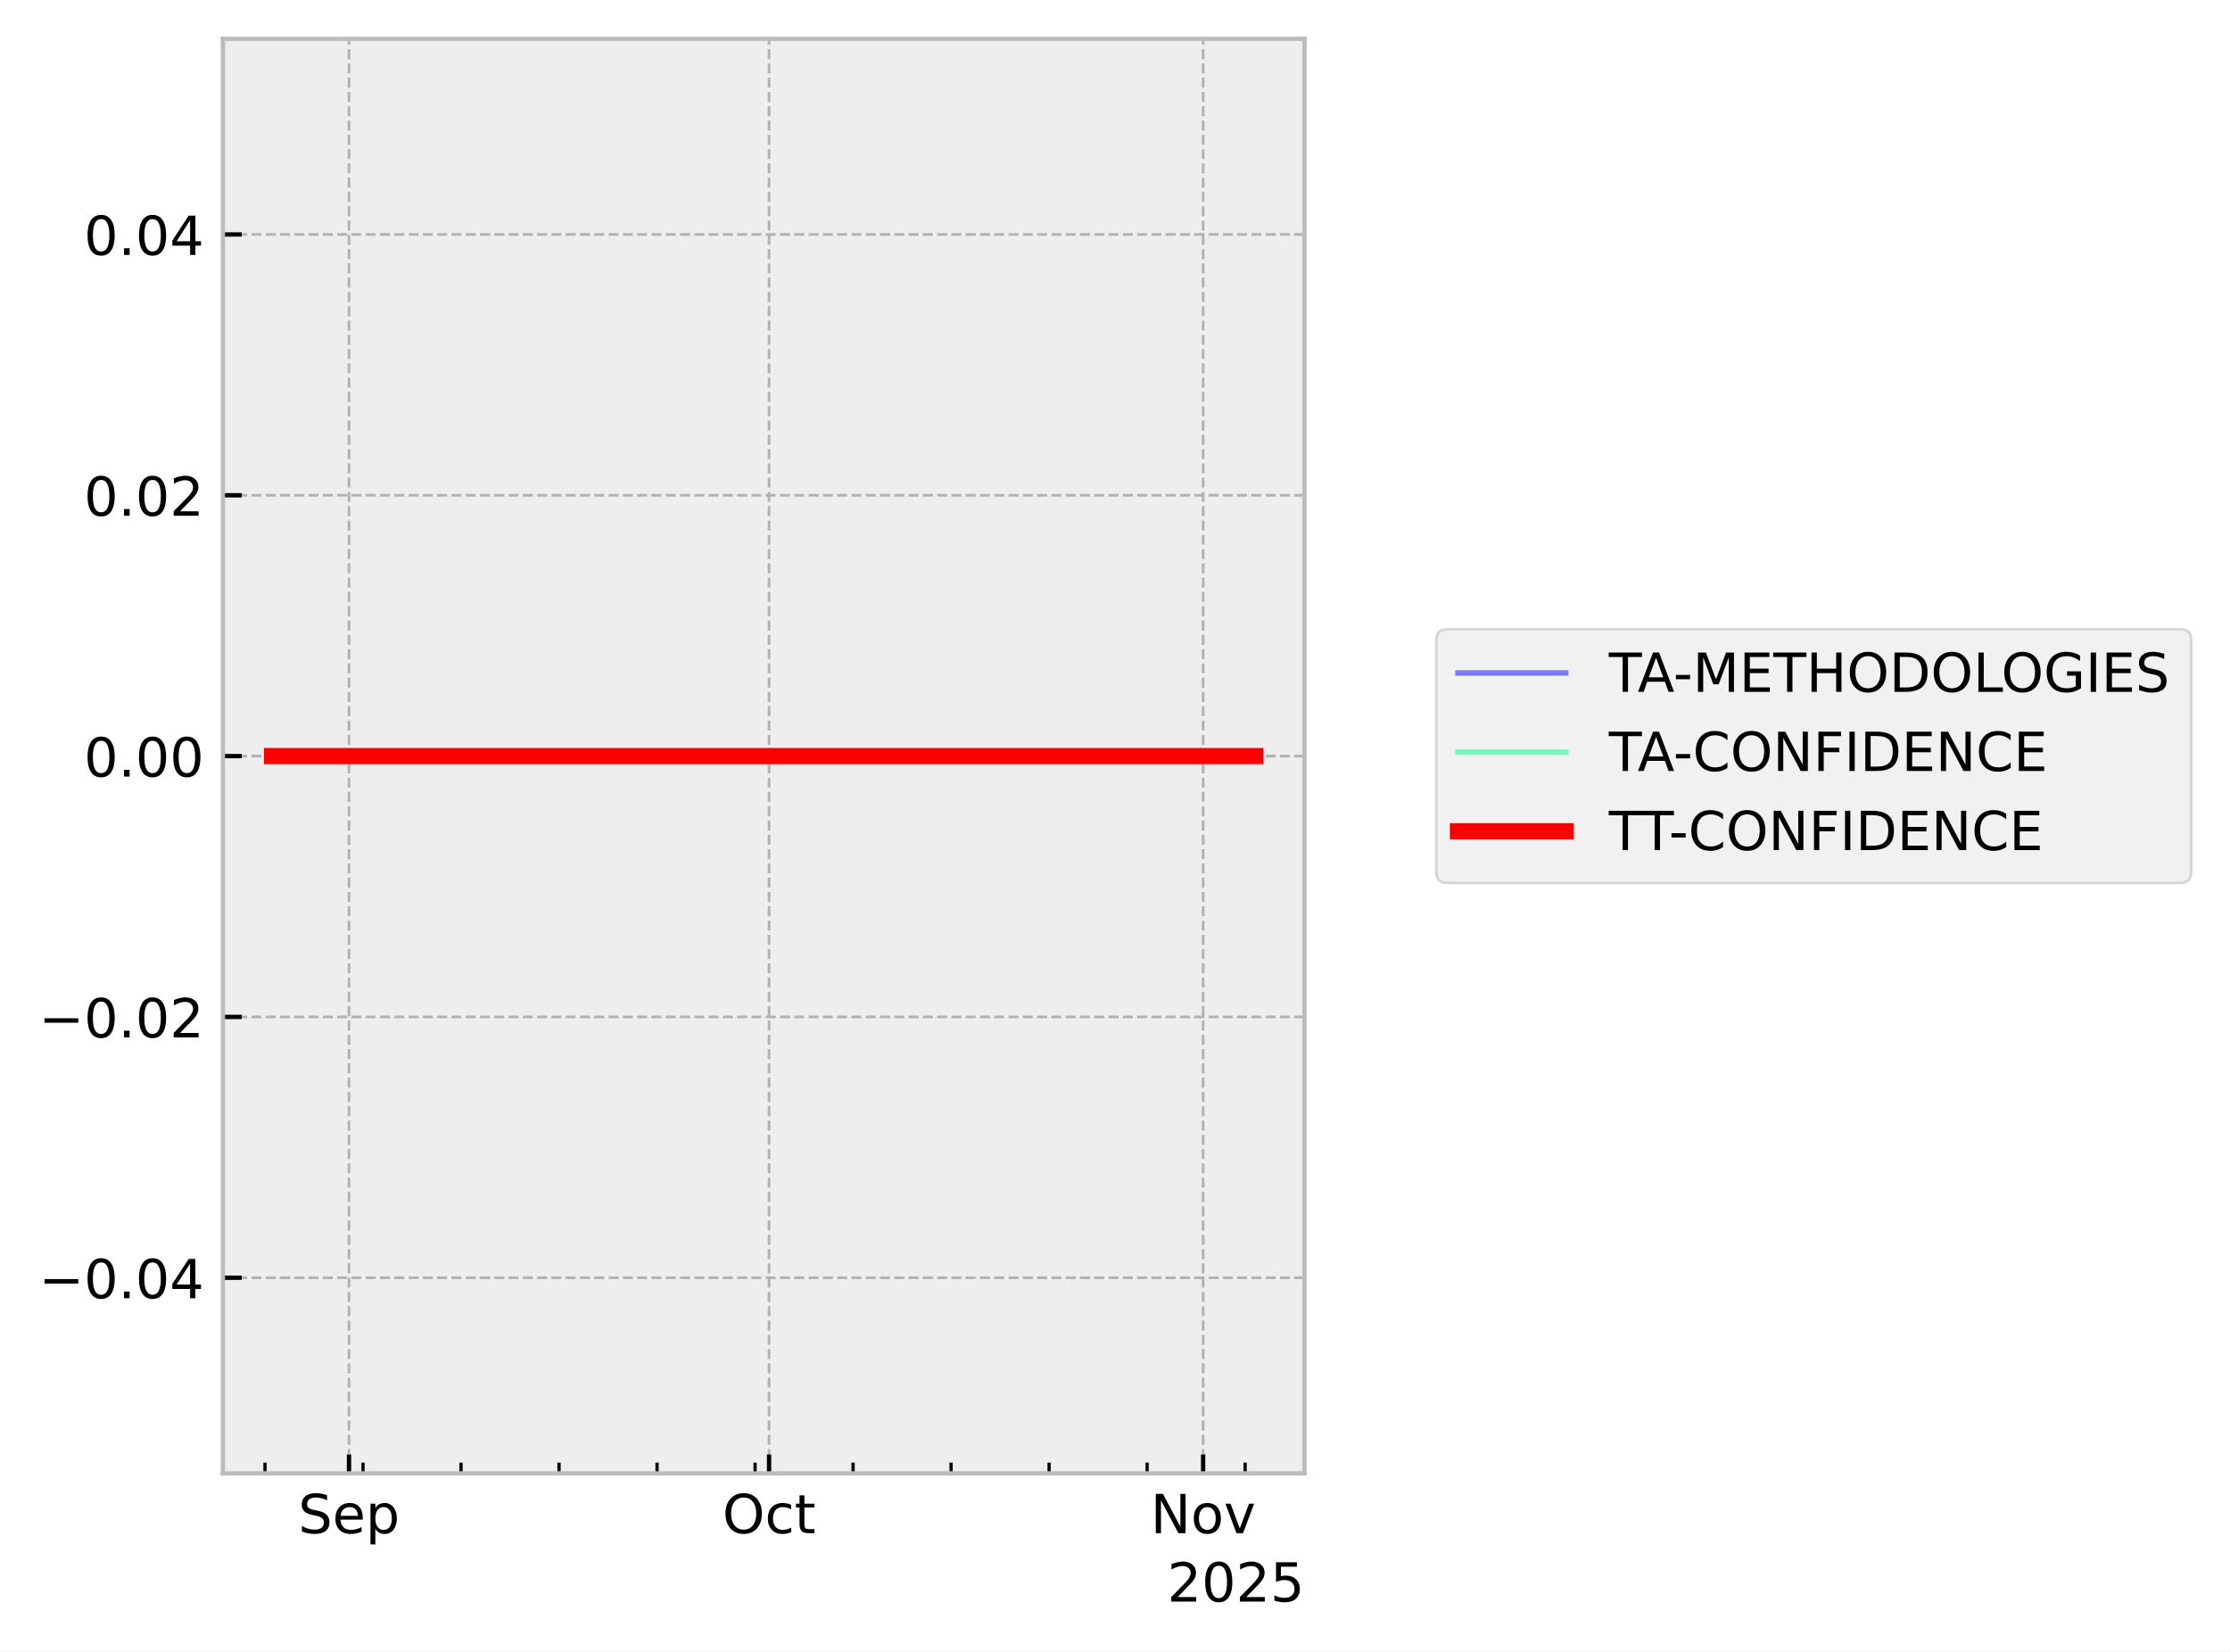
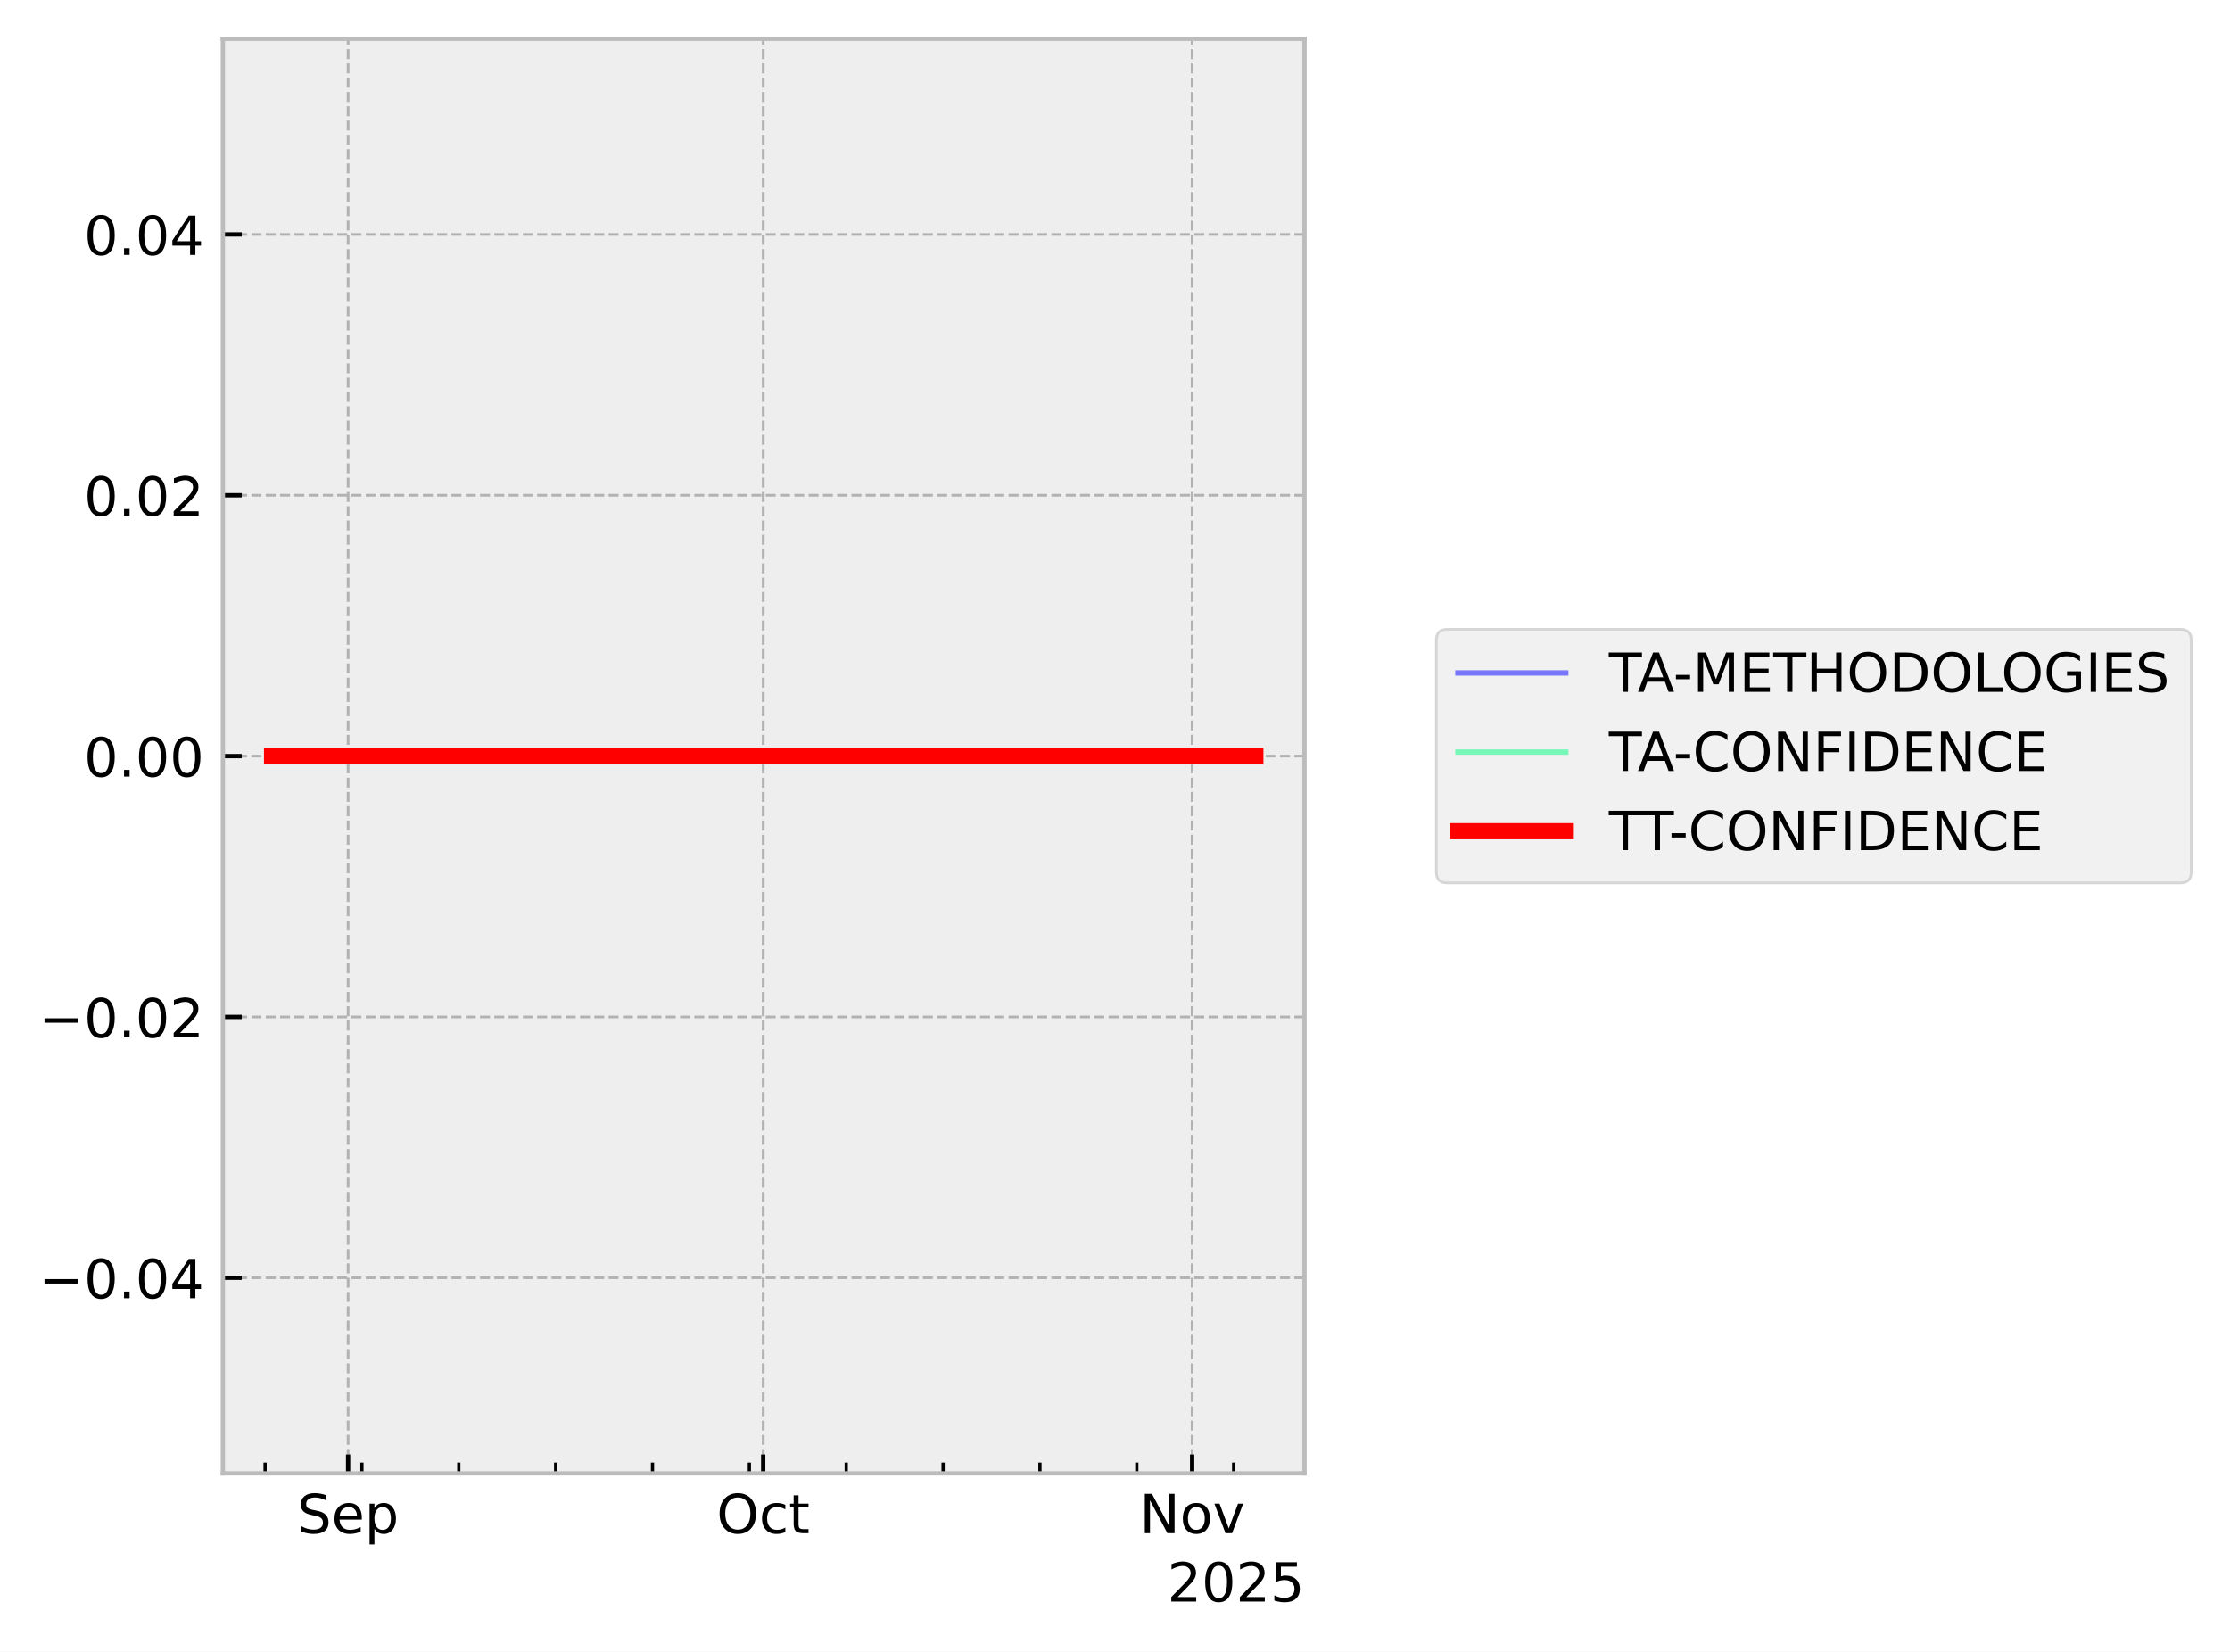
<svg xmlns="http://www.w3.org/2000/svg" xmlns:xlink="http://www.w3.org/1999/xlink" width="413.672pt" height="306.368pt" viewBox="0 0 413.672 306.368" version="1.1">
  <defs>
    <style type="text/css">*{stroke-linejoin: round; stroke-linecap: butt}</style>
  </defs>
  <g id="figure_1">
    <g id="patch_1">
      <path d="M 0 306.368  L 413.672 306.368  L 413.672 0  L 0 0  z " style="fill: #ffffff" />
    </g>
    <g id="axes_1">
      <g id="patch_2">
        <path d="M 41.345 273.312  L 241.991 273.312  L 241.991 7.2  L 41.345 7.2  z " style="fill: #eeeeee" />
      </g>
      <g id="matplotlib.axis_1">
        <g id="xtick_1">
          <g id="line2d_1">
-             <path d="M 64.743 273.312  L 64.743 7.2  " clip-path="url(#p6def2d548b)" style="fill: none; stroke-dasharray: 1.85,0.8; stroke-dashoffset: 0; stroke: #b2b2b2; stroke-width: 0.5" />
+             <path d="M 64.574 273.312  L 64.574 7.2  " clip-path="url(#pb8dd02be52)" style="fill: none; stroke-dasharray: 1.85,0.8; stroke-dashoffset: 0; stroke: #b2b2b2; stroke-width: 0.5" />
          </g>
          <g id="line2d_2">
            <defs>
-               <path id="m230a6362e1" d="M 0 0  L 0 -3.5  " style="stroke: #000000; stroke-width: 0.8" />
-             </defs>
-             <g>
-               <use xlink:href="#m230a6362e1" x="64.743" y="273.312" style="stroke: #000000; stroke-width: 0.8" />
+               <path id="m4310309614" d="M 0 0  L 0 -3.5  " style="stroke: #000000; stroke-width: 0.8" />
+             </defs>
+             <g>
+               <use xlink:href="#m4310309614" x="64.574" y="273.312" style="stroke: #000000; stroke-width: 0.8" />
            </g>
          </g>
          <g id="text_1">
-             <g transform="translate(55.31757 284.4104) scale(0.1 -0.1)">
+             <g transform="translate(55.14921 284.4104) scale(0.1 -0.1)">
              <defs>
                <path id="DejaVuSans-53" d="M 3425 4513  L 3425 3897  Q 3066 4069 2747 4153  Q 2428 4238 2131 4238  Q 1616 4238 1336 4038  Q 1056 3838 1056 3469  Q 1056 3159 1242 3001  Q 1428 2844 1947 2747  L 2328 2669  Q 3034 2534 3370 2195  Q 3706 1856 3706 1288  Q 3706 609 3251 259  Q 2797 -91 1919 -91  Q 1588 -91 1214 -16  Q 841 59 441 206  L 441 856  Q 825 641 1194 531  Q 1563 422 1919 422  Q 2459 422 2753 634  Q 3047 847 3047 1241  Q 3047 1584 2836 1778  Q 2625 1972 2144 2069  L 1759 2144  Q 1053 2284 737 2584  Q 422 2884 422 3419  Q 422 4038 858 4394  Q 1294 4750 2059 4750  Q 2388 4750 2728 4690  Q 3069 4631 3425 4513  z " transform="scale(0.015625)" />
                <path id="DejaVuSans-65" d="M 3597 1894  L 3597 1613  L 953 1613  Q 991 1019 1311 708  Q 1631 397 2203 397  Q 2534 397 2845 478  Q 3156 559 3463 722  L 3463 178  Q 3153 47 2828 -22  Q 2503 -91 2169 -91  Q 1331 -91 842 396  Q 353 884 353 1716  Q 353 2575 817 3079  Q 1281 3584 2069 3584  Q 2775 3584 3186 3129  Q 3597 2675 3597 1894  z M 3022 2063  Q 3016 2534 2758 2815  Q 2500 3097 2075 3097  Q 1594 3097 1305 2825  Q 1016 2553 972 2059  L 3022 2063  z " transform="scale(0.015625)" />
                <path id="DejaVuSans-70" d="M 1159 525  L 1159 -1331  L 581 -1331  L 581 3500  L 1159 3500  L 1159 2969  Q 1341 3281 1617 3432  Q 1894 3584 2278 3584  Q 2916 3584 3314 3078  Q 3713 2572 3713 1747  Q 3713 922 3314 415  Q 2916 -91 2278 -91  Q 1894 -91 1617 61  Q 1341 213 1159 525  z M 3116 1747  Q 3116 2381 2855 2742  Q 2594 3103 2138 3103  Q 1681 3103 1420 2742  Q 1159 2381 1159 1747  Q 1159 1113 1420 752  Q 1681 391 2138 391  Q 2594 391 2855 752  Q 3116 1113 3116 1747  z " transform="scale(0.015625)" />
              </defs>
              <use xlink:href="#DejaVuSans-53" />
              <use xlink:href="#DejaVuSans-65" transform="translate(63.47656 0)" />
              <use xlink:href="#DejaVuSans-70" transform="translate(125 0)" />
            </g>
          </g>
        </g>
        <g id="xtick_2">
          <g id="line2d_3">
-             <path d="M 142.664 273.312  L 142.664 7.2  " clip-path="url(#p6def2d548b)" style="fill: none; stroke-dasharray: 1.85,0.8; stroke-dashoffset: 0; stroke: #b2b2b2; stroke-width: 0.5" />
+             <path d="M 141.577 273.312  L 141.577 7.2  " clip-path="url(#pb8dd02be52)" style="fill: none; stroke-dasharray: 1.85,0.8; stroke-dashoffset: 0; stroke: #b2b2b2; stroke-width: 0.5" />
          </g>
          <g id="line2d_4">
            <g>
-               <use xlink:href="#m230a6362e1" x="142.664" y="273.312" style="stroke: #000000; stroke-width: 0.8" />
+               <use xlink:href="#m4310309614" x="141.577" y="273.312" style="stroke: #000000; stroke-width: 0.8" />
            </g>
          </g>
          <g id="text_2">
-             <g transform="translate(134.019 284.4104) scale(0.1 -0.1)">
+             <g transform="translate(132.9317 284.4104) scale(0.1 -0.1)">
              <defs>
                <path id="DejaVuSans-4f" d="M 2522 4238  Q 1834 4238 1429 3725  Q 1025 3213 1025 2328  Q 1025 1447 1429 934  Q 1834 422 2522 422  Q 3209 422 3611 934  Q 4013 1447 4013 2328  Q 4013 3213 3611 3725  Q 3209 4238 2522 4238  z M 2522 4750  Q 3503 4750 4090 4092  Q 4678 3434 4678 2328  Q 4678 1225 4090 567  Q 3503 -91 2522 -91  Q 1538 -91 948 565  Q 359 1222 359 2328  Q 359 3434 948 4092  Q 1538 4750 2522 4750  z " transform="scale(0.015625)" />
                <path id="DejaVuSans-63" d="M 3122 3366  L 3122 2828  Q 2878 2963 2633 3030  Q 2388 3097 2138 3097  Q 1578 3097 1268 2742  Q 959 2388 959 1747  Q 959 1106 1268 751  Q 1578 397 2138 397  Q 2388 397 2633 464  Q 2878 531 3122 666  L 3122 134  Q 2881 22 2623 -34  Q 2366 -91 2075 -91  Q 1284 -91 818 406  Q 353 903 353 1747  Q 353 2603 823 3093  Q 1294 3584 2113 3584  Q 2378 3584 2631 3529  Q 2884 3475 3122 3366  z " transform="scale(0.015625)" />
                <path id="DejaVuSans-74" d="M 1172 4494  L 1172 3500  L 2356 3500  L 2356 3053  L 1172 3053  L 1172 1153  Q 1172 725 1289 603  Q 1406 481 1766 481  L 2356 481  L 2356 0  L 1766 0  Q 1100 0 847 248  Q 594 497 594 1153  L 594 3053  L 172 3053  L 172 3500  L 594 3500  L 594 4494  L 1172 4494  z " transform="scale(0.015625)" />
              </defs>
              <use xlink:href="#DejaVuSans-4f" />
              <use xlink:href="#DejaVuSans-63" transform="translate(78.71094 0)" />
              <use xlink:href="#DejaVuSans-74" transform="translate(133.6914 0)" />
            </g>
          </g>
        </g>
        <g id="xtick_3">
          <g id="line2d_5">
-             <path d="M 223.183 273.312  L 223.183 7.2  " clip-path="url(#p6def2d548b)" style="fill: none; stroke-dasharray: 1.85,0.8; stroke-dashoffset: 0; stroke: #b2b2b2; stroke-width: 0.5" />
+             <path d="M 221.147 273.312  L 221.147 7.2  " clip-path="url(#pb8dd02be52)" style="fill: none; stroke-dasharray: 1.85,0.8; stroke-dashoffset: 0; stroke: #b2b2b2; stroke-width: 0.5" />
          </g>
          <g id="line2d_6">
            <g>
-               <use xlink:href="#m230a6362e1" x="223.183" y="273.312" style="stroke: #000000; stroke-width: 0.8" />
+               <use xlink:href="#m4310309614" x="221.147" y="273.312" style="stroke: #000000; stroke-width: 0.8" />
            </g>
          </g>
          <g id="text_3">
-             <g transform="translate(213.424 284.4104) scale(0.1 -0.1)">
+             <g transform="translate(211.3873 284.4104) scale(0.1 -0.1)">
              <defs>
                <path id="DejaVuSans-4e" d="M 628 4666  L 1478 4666  L 3547 763  L 3547 4666  L 4159 4666  L 4159 0  L 3309 0  L 1241 3903  L 1241 0  L 628 0  L 628 4666  z " transform="scale(0.015625)" />
                <path id="DejaVuSans-6f" d="M 1959 3097  Q 1497 3097 1228 2736  Q 959 2375 959 1747  Q 959 1119 1226 758  Q 1494 397 1959 397  Q 2419 397 2687 759  Q 2956 1122 2956 1747  Q 2956 2369 2687 2733  Q 2419 3097 1959 3097  z M 1959 3584  Q 2709 3584 3137 3096  Q 3566 2609 3566 1747  Q 3566 888 3137 398  Q 2709 -91 1959 -91  Q 1206 -91 779 398  Q 353 888 353 1747  Q 353 2609 779 3096  Q 1206 3584 1959 3584  z " transform="scale(0.015625)" />
                <path id="DejaVuSans-76" d="M 191 3500  L 800 3500  L 1894 563  L 2988 3500  L 3597 3500  L 2284 0  L 1503 0  L 191 3500  z " transform="scale(0.015625)" />
              </defs>
              <use xlink:href="#DejaVuSans-4e" />
              <use xlink:href="#DejaVuSans-6f" transform="translate(74.80469 0)" />
              <use xlink:href="#DejaVuSans-76" transform="translate(135.9863 0)" />
            </g>
          </g>
        </g>
        <g id="xtick_4">
          <g id="line2d_7">
            <defs>
-               <path id="m5233f3db33" d="M 0 0  L 0 -2  " style="stroke: #000000; stroke-width: 0.6" />
-             </defs>
-             <g>
-               <use xlink:href="#m5233f3db33" x="49.158" y="273.312" style="stroke: #000000; stroke-width: 0.6" />
+               <path id="ma0a6704dbf" d="M 0 0  L 0 -2  " style="stroke: #000000; stroke-width: 0.6" />
+             </defs>
+             <g>
+               <use xlink:href="#ma0a6704dbf" x="49.174" y="273.312" style="stroke: #000000; stroke-width: 0.6" />
            </g>
          </g>
        </g>
        <g id="xtick_5">
          <g id="line2d_8">
            <g>
-               <use xlink:href="#m5233f3db33" x="67.34" y="273.312" style="stroke: #000000; stroke-width: 0.6" />
+               <use xlink:href="#ma0a6704dbf" x="67.141" y="273.312" style="stroke: #000000; stroke-width: 0.6" />
            </g>
          </g>
        </g>
        <g id="xtick_6">
          <g id="line2d_9">
            <g>
-               <use xlink:href="#m5233f3db33" x="85.522" y="273.312" style="stroke: #000000; stroke-width: 0.6" />
+               <use xlink:href="#ma0a6704dbf" x="85.108" y="273.312" style="stroke: #000000; stroke-width: 0.6" />
            </g>
          </g>
        </g>
        <g id="xtick_7">
          <g id="line2d_10">
            <g>
-               <use xlink:href="#m5233f3db33" x="103.703" y="273.312" style="stroke: #000000; stroke-width: 0.6" />
+               <use xlink:href="#ma0a6704dbf" x="103.076" y="273.312" style="stroke: #000000; stroke-width: 0.6" />
            </g>
          </g>
        </g>
        <g id="xtick_8">
          <g id="line2d_11">
            <g>
-               <use xlink:href="#m5233f3db33" x="121.885" y="273.312" style="stroke: #000000; stroke-width: 0.6" />
+               <use xlink:href="#ma0a6704dbf" x="121.043" y="273.312" style="stroke: #000000; stroke-width: 0.6" />
            </g>
          </g>
        </g>
        <g id="xtick_9">
          <g id="line2d_12">
            <g>
-               <use xlink:href="#m5233f3db33" x="140.067" y="273.312" style="stroke: #000000; stroke-width: 0.6" />
+               <use xlink:href="#ma0a6704dbf" x="139.01" y="273.312" style="stroke: #000000; stroke-width: 0.6" />
            </g>
          </g>
        </g>
        <g id="xtick_10">
          <g id="line2d_13">
            <g>
-               <use xlink:href="#m5233f3db33" x="158.249" y="273.312" style="stroke: #000000; stroke-width: 0.6" />
+               <use xlink:href="#ma0a6704dbf" x="156.978" y="273.312" style="stroke: #000000; stroke-width: 0.6" />
            </g>
          </g>
        </g>
        <g id="xtick_11">
          <g id="line2d_14">
            <g>
-               <use xlink:href="#m5233f3db33" x="176.43" y="273.312" style="stroke: #000000; stroke-width: 0.6" />
+               <use xlink:href="#ma0a6704dbf" x="174.945" y="273.312" style="stroke: #000000; stroke-width: 0.6" />
            </g>
          </g>
        </g>
        <g id="xtick_12">
          <g id="line2d_15">
            <g>
-               <use xlink:href="#m5233f3db33" x="194.612" y="273.312" style="stroke: #000000; stroke-width: 0.6" />
+               <use xlink:href="#ma0a6704dbf" x="192.912" y="273.312" style="stroke: #000000; stroke-width: 0.6" />
            </g>
          </g>
        </g>
        <g id="xtick_13">
          <g id="line2d_16">
            <g>
-               <use xlink:href="#m5233f3db33" x="212.794" y="273.312" style="stroke: #000000; stroke-width: 0.6" />
+               <use xlink:href="#ma0a6704dbf" x="210.88" y="273.312" style="stroke: #000000; stroke-width: 0.6" />
            </g>
          </g>
        </g>
        <g id="xtick_14">
          <g id="line2d_17">
            <g>
-               <use xlink:href="#m5233f3db33" x="230.976" y="273.312" style="stroke: #000000; stroke-width: 0.6" />
+               <use xlink:href="#ma0a6704dbf" x="228.847" y="273.312" style="stroke: #000000; stroke-width: 0.6" />
            </g>
          </g>
        </g>
        <g id="text_4">
          <g transform="translate(216.5412 297.0886) scale(0.1 -0.1)">
            <defs>
              <path id="DejaVuSans-32" d="M 1228 531  L 3431 531  L 3431 0  L 469 0  L 469 531  Q 828 903 1448 1529  Q 2069 2156 2228 2338  Q 2531 2678 2651 2914  Q 2772 3150 2772 3378  Q 2772 3750 2511 3984  Q 2250 4219 1831 4219  Q 1534 4219 1204 4116  Q 875 4013 500 3803  L 500 4441  Q 881 4594 1212 4672  Q 1544 4750 1819 4750  Q 2544 4750 2975 4387  Q 3406 4025 3406 3419  Q 3406 3131 3298 2873  Q 3191 2616 2906 2266  Q 2828 2175 2409 1742  Q 1991 1309 1228 531  z " transform="scale(0.015625)" />
              <path id="DejaVuSans-30" d="M 2034 4250  Q 1547 4250 1301 3770  Q 1056 3291 1056 2328  Q 1056 1369 1301 889  Q 1547 409 2034 409  Q 2525 409 2770 889  Q 3016 1369 3016 2328  Q 3016 3291 2770 3770  Q 2525 4250 2034 4250  z M 2034 4750  Q 2819 4750 3233 4129  Q 3647 3509 3647 2328  Q 3647 1150 3233 529  Q 2819 -91 2034 -91  Q 1250 -91 836 529  Q 422 1150 422 2328  Q 422 3509 836 4129  Q 1250 4750 2034 4750  z " transform="scale(0.015625)" />
              <path id="DejaVuSans-35" d="M 691 4666  L 3169 4666  L 3169 4134  L 1269 4134  L 1269 2991  Q 1406 3038 1543 3061  Q 1681 3084 1819 3084  Q 2600 3084 3056 2656  Q 3513 2228 3513 1497  Q 3513 744 3044 326  Q 2575 -91 1722 -91  Q 1428 -91 1123 -41  Q 819 9 494 109  L 494 744  Q 775 591 1075 516  Q 1375 441 1709 441  Q 2250 441 2565 725  Q 2881 1009 2881 1497  Q 2881 1984 2565 2268  Q 2250 2553 1709 2553  Q 1456 2553 1204 2497  Q 953 2441 691 2322  L 691 4666  z " transform="scale(0.015625)" />
            </defs>
            <use xlink:href="#DejaVuSans-32" />
            <use xlink:href="#DejaVuSans-30" transform="translate(63.62305 0)" />
            <use xlink:href="#DejaVuSans-32" transform="translate(127.2461 0)" />
            <use xlink:href="#DejaVuSans-35" transform="translate(190.8691 0)" />
          </g>
        </g>
      </g>
      <g id="matplotlib.axis_2">
        <g id="ytick_1">
          <g id="line2d_18">
-             <path d="M 41.345 237.024  L 241.991 237.024  " clip-path="url(#p6def2d548b)" style="fill: none; stroke-dasharray: 1.85,0.8; stroke-dashoffset: 0; stroke: #b2b2b2; stroke-width: 0.5" />
+             <path d="M 41.345 237.024  L 241.991 237.024  " clip-path="url(#pb8dd02be52)" style="fill: none; stroke-dasharray: 1.85,0.8; stroke-dashoffset: 0; stroke: #b2b2b2; stroke-width: 0.5" />
          </g>
          <g id="line2d_19">
            <defs>
-               <path id="m4731f8c96c" d="M 0 0  L 3.5 0  " style="stroke: #000000; stroke-width: 0.8" />
-             </defs>
-             <g>
-               <use xlink:href="#m4731f8c96c" x="41.345" y="237.024" style="stroke: #000000; stroke-width: 0.8" />
+               <path id="m7532f81cba" d="M 0 0  L 3.5 0  " style="stroke: #000000; stroke-width: 0.8" />
+             </defs>
+             <g>
+               <use xlink:href="#m7532f81cba" x="41.345" y="237.024" style="stroke: #000000; stroke-width: 0.8" />
            </g>
          </g>
          <g id="text_5">
            <g transform="translate(7.2 240.8232) scale(0.1 -0.1)">
              <defs>
                <path id="DejaVuSans-2212" d="M 678 2272  L 4684 2272  L 4684 1741  L 678 1741  L 678 2272  z " transform="scale(0.015625)" />
                <path id="DejaVuSans-2e" d="M 684 794  L 1344 794  L 1344 0  L 684 0  L 684 794  z " transform="scale(0.015625)" />
                <path id="DejaVuSans-34" d="M 2419 4116  L 825 1625  L 2419 1625  L 2419 4116  z M 2253 4666  L 3047 4666  L 3047 1625  L 3713 1625  L 3713 1100  L 3047 1100  L 3047 0  L 2419 0  L 2419 1100  L 313 1100  L 313 1709  L 2253 4666  z " transform="scale(0.015625)" />
              </defs>
              <use xlink:href="#DejaVuSans-2212" />
              <use xlink:href="#DejaVuSans-30" transform="translate(83.78906 0)" />
              <use xlink:href="#DejaVuSans-2e" transform="translate(147.4121 0)" />
              <use xlink:href="#DejaVuSans-30" transform="translate(179.1992 0)" />
              <use xlink:href="#DejaVuSans-34" transform="translate(242.8223 0)" />
            </g>
          </g>
        </g>
        <g id="ytick_2">
          <g id="line2d_20">
-             <path d="M 41.345 188.64  L 241.991 188.64  " clip-path="url(#p6def2d548b)" style="fill: none; stroke-dasharray: 1.85,0.8; stroke-dashoffset: 0; stroke: #b2b2b2; stroke-width: 0.5" />
+             <path d="M 41.345 188.64  L 241.991 188.64  " clip-path="url(#pb8dd02be52)" style="fill: none; stroke-dasharray: 1.85,0.8; stroke-dashoffset: 0; stroke: #b2b2b2; stroke-width: 0.5" />
          </g>
          <g id="line2d_21">
            <g>
-               <use xlink:href="#m4731f8c96c" x="41.345" y="188.64" style="stroke: #000000; stroke-width: 0.8" />
+               <use xlink:href="#m7532f81cba" x="41.345" y="188.64" style="stroke: #000000; stroke-width: 0.8" />
            </g>
          </g>
          <g id="text_6">
            <g transform="translate(7.2 192.4392) scale(0.1 -0.1)">
              <use xlink:href="#DejaVuSans-2212" />
              <use xlink:href="#DejaVuSans-30" transform="translate(83.78906 0)" />
              <use xlink:href="#DejaVuSans-2e" transform="translate(147.4121 0)" />
              <use xlink:href="#DejaVuSans-30" transform="translate(179.1992 0)" />
              <use xlink:href="#DejaVuSans-32" transform="translate(242.8223 0)" />
            </g>
          </g>
        </g>
        <g id="ytick_3">
          <g id="line2d_22">
-             <path d="M 41.345 140.256  L 241.991 140.256  " clip-path="url(#p6def2d548b)" style="fill: none; stroke-dasharray: 1.85,0.8; stroke-dashoffset: 0; stroke: #b2b2b2; stroke-width: 0.5" />
+             <path d="M 41.345 140.256  L 241.991 140.256  " clip-path="url(#pb8dd02be52)" style="fill: none; stroke-dasharray: 1.85,0.8; stroke-dashoffset: 0; stroke: #b2b2b2; stroke-width: 0.5" />
          </g>
          <g id="line2d_23">
            <g>
-               <use xlink:href="#m4731f8c96c" x="41.345" y="140.256" style="stroke: #000000; stroke-width: 0.8" />
+               <use xlink:href="#m7532f81cba" x="41.345" y="140.256" style="stroke: #000000; stroke-width: 0.8" />
            </g>
          </g>
          <g id="text_7">
            <g transform="translate(15.57969 144.0552) scale(0.1 -0.1)">
              <use xlink:href="#DejaVuSans-30" />
              <use xlink:href="#DejaVuSans-2e" transform="translate(63.62305 0)" />
              <use xlink:href="#DejaVuSans-30" transform="translate(95.41016 0)" />
              <use xlink:href="#DejaVuSans-30" transform="translate(159.0332 0)" />
            </g>
          </g>
        </g>
        <g id="ytick_4">
          <g id="line2d_24">
-             <path d="M 41.345 91.872  L 241.991 91.872  " clip-path="url(#p6def2d548b)" style="fill: none; stroke-dasharray: 1.85,0.8; stroke-dashoffset: 0; stroke: #b2b2b2; stroke-width: 0.5" />
+             <path d="M 41.345 91.872  L 241.991 91.872  " clip-path="url(#pb8dd02be52)" style="fill: none; stroke-dasharray: 1.85,0.8; stroke-dashoffset: 0; stroke: #b2b2b2; stroke-width: 0.5" />
          </g>
          <g id="line2d_25">
            <g>
-               <use xlink:href="#m4731f8c96c" x="41.345" y="91.872" style="stroke: #000000; stroke-width: 0.8" />
+               <use xlink:href="#m7532f81cba" x="41.345" y="91.872" style="stroke: #000000; stroke-width: 0.8" />
            </g>
          </g>
          <g id="text_8">
            <g transform="translate(15.57969 95.67122) scale(0.1 -0.1)">
              <use xlink:href="#DejaVuSans-30" />
              <use xlink:href="#DejaVuSans-2e" transform="translate(63.62305 0)" />
              <use xlink:href="#DejaVuSans-30" transform="translate(95.41016 0)" />
              <use xlink:href="#DejaVuSans-32" transform="translate(159.0332 0)" />
            </g>
          </g>
        </g>
        <g id="ytick_5">
          <g id="line2d_26">
-             <path d="M 41.345 43.488  L 241.991 43.488  " clip-path="url(#p6def2d548b)" style="fill: none; stroke-dasharray: 1.85,0.8; stroke-dashoffset: 0; stroke: #b2b2b2; stroke-width: 0.5" />
+             <path d="M 41.345 43.488  L 241.991 43.488  " clip-path="url(#pb8dd02be52)" style="fill: none; stroke-dasharray: 1.85,0.8; stroke-dashoffset: 0; stroke: #b2b2b2; stroke-width: 0.5" />
          </g>
          <g id="line2d_27">
            <g>
-               <use xlink:href="#m4731f8c96c" x="41.345" y="43.488" style="stroke: #000000; stroke-width: 0.8" />
+               <use xlink:href="#m7532f81cba" x="41.345" y="43.488" style="stroke: #000000; stroke-width: 0.8" />
            </g>
          </g>
          <g id="text_9">
            <g transform="translate(15.57969 47.28722) scale(0.1 -0.1)">
              <use xlink:href="#DejaVuSans-30" />
              <use xlink:href="#DejaVuSans-2e" transform="translate(63.62305 0)" />
              <use xlink:href="#DejaVuSans-30" transform="translate(95.41016 0)" />
              <use xlink:href="#DejaVuSans-34" transform="translate(159.0332 0)" />
            </g>
          </g>
        </g>
      </g>
      <g id="line2d_28">
-         <path d="M 50.466 140.256  L 50.851 140.256  L 52.89 140.256  L 53.205 140.256  L 53.308 140.256  L 53.532 140.256  L 56.247 140.256  L 58.659 140.256  L 232.871 140.256  " clip-path="url(#p6def2d548b)" style="fill: none; stroke: #0000ff; stroke-opacity: 0.5; stroke-linecap: square" />
+         <path d="M 50.466 140.256  L 50.847 140.256  L 52.862 140.256  L 53.172 140.256  L 53.275 140.256  L 53.496 140.256  L 56.179 140.256  L 58.562 140.256  L 232.871 140.256  " clip-path="url(#pb8dd02be52)" style="fill: none; stroke: #0000ff; stroke-opacity: 0.5; stroke-linecap: square" />
      </g>
      <g id="line2d_29">
-         <path d="M 50.466 140.256  L 50.851 140.256  L 52.89 140.256  L 53.205 140.256  L 53.308 140.256  L 53.532 140.256  L 56.247 140.256  L 58.659 140.256  L 232.871 140.256  " clip-path="url(#p6def2d548b)" style="fill: none; stroke: #00ff80; stroke-opacity: 0.5; stroke-linecap: square" />
+         <path d="M 50.466 140.256  L 50.847 140.256  L 52.862 140.256  L 53.172 140.256  L 53.275 140.256  L 53.496 140.256  L 56.179 140.256  L 58.562 140.256  L 232.871 140.256  " clip-path="url(#pb8dd02be52)" style="fill: none; stroke: #00ff80; stroke-opacity: 0.5; stroke-linecap: square" />
      </g>
      <g id="line2d_30">
-         <path d="M 50.466 140.256  L 50.851 140.256  L 52.89 140.256  L 53.205 140.256  L 53.308 140.256  L 53.532 140.256  L 56.247 140.256  L 58.659 140.256  L 232.871 140.256  " clip-path="url(#p6def2d548b)" style="fill: none; stroke: #ff0000; stroke-width: 3; stroke-linecap: square" />
+         <path d="M 50.466 140.256  L 50.847 140.256  L 52.862 140.256  L 53.172 140.256  L 53.275 140.256  L 53.496 140.256  L 56.179 140.256  L 58.562 140.256  L 232.871 140.256  " clip-path="url(#pb8dd02be52)" style="fill: none; stroke: #ff0000; stroke-width: 3; stroke-linecap: square" />
      </g>
      <g id="patch_3">
        <path d="M 41.345 273.312  L 41.345 7.2  " style="fill: none; stroke: #bcbcbc; stroke-width: 0.8; stroke-linejoin: miter; stroke-linecap: square" />
      </g>
      <g id="patch_4">
        <path d="M 241.991 273.312  L 241.991 7.2  " style="fill: none; stroke: #bcbcbc; stroke-width: 0.8; stroke-linejoin: miter; stroke-linecap: square" />
      </g>
      <g id="patch_5">
        <path d="M 41.345 273.312  L 241.991 273.312  " style="fill: none; stroke: #bcbcbc; stroke-width: 0.8; stroke-linejoin: miter; stroke-linecap: square" />
      </g>
      <g id="patch_6">
        <path d="M 41.345 7.2  L 241.991 7.2  " style="fill: none; stroke: #bcbcbc; stroke-width: 0.8; stroke-linejoin: miter; stroke-linecap: square" />
      </g>
    </g>
    <g id="axes_2">
      <g id="legend_1">
        <g id="patch_7">
          <path d="M 268.45 163.773  L 404.472 163.773  Q 406.472 163.773 406.472 161.773  L 406.472 118.739  Q 406.472 116.739 404.472 116.739  L 268.45 116.739  Q 266.45 116.739 266.45 118.739  L 266.45 161.773  Q 266.45 163.773 268.45 163.773  z " style="fill: #eeeeee; opacity: 0.8; stroke: #cccccc; stroke-width: 0.5; stroke-linejoin: miter" />
        </g>
        <g id="line2d_31">
          <path d="M 270.45 124.837  L 280.45 124.837  L 290.45 124.837  " style="fill: none; stroke: #0000ff; stroke-opacity: 0.5; stroke-linecap: square" />
        </g>
        <g id="text_10">
          <g transform="translate(298.4501 128.3373) scale(0.1 -0.1)">
            <defs>
              <path id="DejaVuSans-54" d="M -19 4666  L 3928 4666  L 3928 4134  L 2272 4134  L 2272 0  L 1638 0  L 1638 4134  L -19 4134  L -19 4666  z " transform="scale(0.015625)" />
              <path id="DejaVuSans-41" d="M 2188 4044  L 1331 1722  L 3047 1722  L 2188 4044  z M 1831 4666  L 2547 4666  L 4325 0  L 3669 0  L 3244 1197  L 1141 1197  L 716 0  L 50 0  L 1831 4666  z " transform="scale(0.015625)" />
              <path id="DejaVuSans-2d" d="M 313 2009  L 1997 2009  L 1997 1497  L 313 1497  L 313 2009  z " transform="scale(0.015625)" />
              <path id="DejaVuSans-4d" d="M 628 4666  L 1569 4666  L 2759 1491  L 3956 4666  L 4897 4666  L 4897 0  L 4281 0  L 4281 4097  L 3078 897  L 2444 897  L 1241 4097  L 1241 0  L 628 0  L 628 4666  z " transform="scale(0.015625)" />
              <path id="DejaVuSans-45" d="M 628 4666  L 3578 4666  L 3578 4134  L 1259 4134  L 1259 2753  L 3481 2753  L 3481 2222  L 1259 2222  L 1259 531  L 3634 531  L 3634 0  L 628 0  L 628 4666  z " transform="scale(0.015625)" />
              <path id="DejaVuSans-48" d="M 628 4666  L 1259 4666  L 1259 2753  L 3553 2753  L 3553 4666  L 4184 4666  L 4184 0  L 3553 0  L 3553 2222  L 1259 2222  L 1259 0  L 628 0  L 628 4666  z " transform="scale(0.015625)" />
              <path id="DejaVuSans-44" d="M 1259 4147  L 1259 519  L 2022 519  Q 2988 519 3436 956  Q 3884 1394 3884 2338  Q 3884 3275 3436 3711  Q 2988 4147 2022 4147  L 1259 4147  z M 628 4666  L 1925 4666  Q 3281 4666 3915 4102  Q 4550 3538 4550 2338  Q 4550 1131 3912 565  Q 3275 0 1925 0  L 628 0  L 628 4666  z " transform="scale(0.015625)" />
              <path id="DejaVuSans-4c" d="M 628 4666  L 1259 4666  L 1259 531  L 3531 531  L 3531 0  L 628 0  L 628 4666  z " transform="scale(0.015625)" />
              <path id="DejaVuSans-47" d="M 3809 666  L 3809 1919  L 2778 1919  L 2778 2438  L 4434 2438  L 4434 434  Q 4069 175 3628 42  Q 3188 -91 2688 -91  Q 1594 -91 976 548  Q 359 1188 359 2328  Q 359 3472 976 4111  Q 1594 4750 2688 4750  Q 3144 4750 3555 4637  Q 3966 4525 4313 4306  L 4313 3634  Q 3963 3931 3569 4081  Q 3175 4231 2741 4231  Q 1884 4231 1454 3753  Q 1025 3275 1025 2328  Q 1025 1384 1454 906  Q 1884 428 2741 428  Q 3075 428 3337 486  Q 3600 544 3809 666  z " transform="scale(0.015625)" />
              <path id="DejaVuSans-49" d="M 628 4666  L 1259 4666  L 1259 0  L 628 0  L 628 4666  z " transform="scale(0.015625)" />
            </defs>
            <use xlink:href="#DejaVuSans-54" />
            <use xlink:href="#DejaVuSans-41" transform="translate(53.33398 0)" />
            <use xlink:href="#DejaVuSans-2d" transform="translate(119.4922 0)" />
            <use xlink:href="#DejaVuSans-4d" transform="translate(155.5762 0)" />
            <use xlink:href="#DejaVuSans-45" transform="translate(241.8555 0)" />
            <use xlink:href="#DejaVuSans-54" transform="translate(305.0391 0)" />
            <use xlink:href="#DejaVuSans-48" transform="translate(366.123 0)" />
            <use xlink:href="#DejaVuSans-4f" transform="translate(441.3184 0)" />
            <use xlink:href="#DejaVuSans-44" transform="translate(520.0293 0)" />
            <use xlink:href="#DejaVuSans-4f" transform="translate(597.0312 0)" />
            <use xlink:href="#DejaVuSans-4c" transform="translate(675.7422 0)" />
            <use xlink:href="#DejaVuSans-4f" transform="translate(727.8301 0)" />
            <use xlink:href="#DejaVuSans-47" transform="translate(806.541 0)" />
            <use xlink:href="#DejaVuSans-49" transform="translate(884.0312 0)" />
            <use xlink:href="#DejaVuSans-45" transform="translate(913.5234 0)" />
            <use xlink:href="#DejaVuSans-53" transform="translate(976.707 0)" />
          </g>
        </g>
        <g id="line2d_32">
          <path d="M 270.45 139.515  L 280.45 139.515  L 290.45 139.515  " style="fill: none; stroke: #00ff80; stroke-opacity: 0.5; stroke-linecap: square" />
        </g>
        <g id="text_11">
          <g transform="translate(298.4501 143.0154) scale(0.1 -0.1)">
            <defs>
              <path id="DejaVuSans-43" d="M 4122 4306  L 4122 3641  Q 3803 3938 3442 4084  Q 3081 4231 2675 4231  Q 1875 4231 1450 3742  Q 1025 3253 1025 2328  Q 1025 1406 1450 917  Q 1875 428 2675 428  Q 3081 428 3442 575  Q 3803 722 4122 1019  L 4122 359  Q 3791 134 3420 21  Q 3050 -91 2638 -91  Q 1578 -91 968 557  Q 359 1206 359 2328  Q 359 3453 968 4101  Q 1578 4750 2638 4750  Q 3056 4750 3426 4639  Q 3797 4528 4122 4306  z " transform="scale(0.015625)" />
              <path id="DejaVuSans-46" d="M 628 4666  L 3309 4666  L 3309 4134  L 1259 4134  L 1259 2759  L 3109 2759  L 3109 2228  L 1259 2228  L 1259 0  L 628 0  L 628 4666  z " transform="scale(0.015625)" />
            </defs>
            <use xlink:href="#DejaVuSans-54" />
            <use xlink:href="#DejaVuSans-41" transform="translate(53.33398 0)" />
            <use xlink:href="#DejaVuSans-2d" transform="translate(119.4922 0)" />
            <use xlink:href="#DejaVuSans-43" transform="translate(155.5762 0)" />
            <use xlink:href="#DejaVuSans-4f" transform="translate(225.4004 0)" />
            <use xlink:href="#DejaVuSans-4e" transform="translate(304.1113 0)" />
            <use xlink:href="#DejaVuSans-46" transform="translate(378.916 0)" />
            <use xlink:href="#DejaVuSans-49" transform="translate(436.4355 0)" />
            <use xlink:href="#DejaVuSans-44" transform="translate(465.9277 0)" />
            <use xlink:href="#DejaVuSans-45" transform="translate(542.9297 0)" />
            <use xlink:href="#DejaVuSans-4e" transform="translate(606.1133 0)" />
            <use xlink:href="#DejaVuSans-43" transform="translate(680.918 0)" />
            <use xlink:href="#DejaVuSans-45" transform="translate(750.7422 0)" />
          </g>
        </g>
        <g id="line2d_33">
          <path d="M 270.45 154.194  L 280.45 154.194  L 290.45 154.194  " style="fill: none; stroke: #ff0000; stroke-width: 3; stroke-linecap: square" />
        </g>
        <g id="text_12">
          <g transform="translate(298.4501 157.6935) scale(0.1 -0.1)">
            <use xlink:href="#DejaVuSans-54" />
            <use xlink:href="#DejaVuSans-54" transform="translate(59.33398 0)" />
            <use xlink:href="#DejaVuSans-2d" transform="translate(111.293 0)" />
            <use xlink:href="#DejaVuSans-43" transform="translate(147.377 0)" />
            <use xlink:href="#DejaVuSans-4f" transform="translate(217.2012 0)" />
            <use xlink:href="#DejaVuSans-4e" transform="translate(295.9121 0)" />
            <use xlink:href="#DejaVuSans-46" transform="translate(370.7168 0)" />
            <use xlink:href="#DejaVuSans-49" transform="translate(428.2363 0)" />
            <use xlink:href="#DejaVuSans-44" transform="translate(457.7285 0)" />
            <use xlink:href="#DejaVuSans-45" transform="translate(534.7305 0)" />
            <use xlink:href="#DejaVuSans-4e" transform="translate(597.9141 0)" />
            <use xlink:href="#DejaVuSans-43" transform="translate(672.7188 0)" />
            <use xlink:href="#DejaVuSans-45" transform="translate(742.543 0)" />
          </g>
        </g>
      </g>
    </g>
  </g>
  <defs>
-     <clipPath id="p6def2d548b">
+     <clipPath id="pb8dd02be52">
      <rect x="41.345" y="7.2" width="200.646" height="266.112" />
    </clipPath>
  </defs>
</svg>
